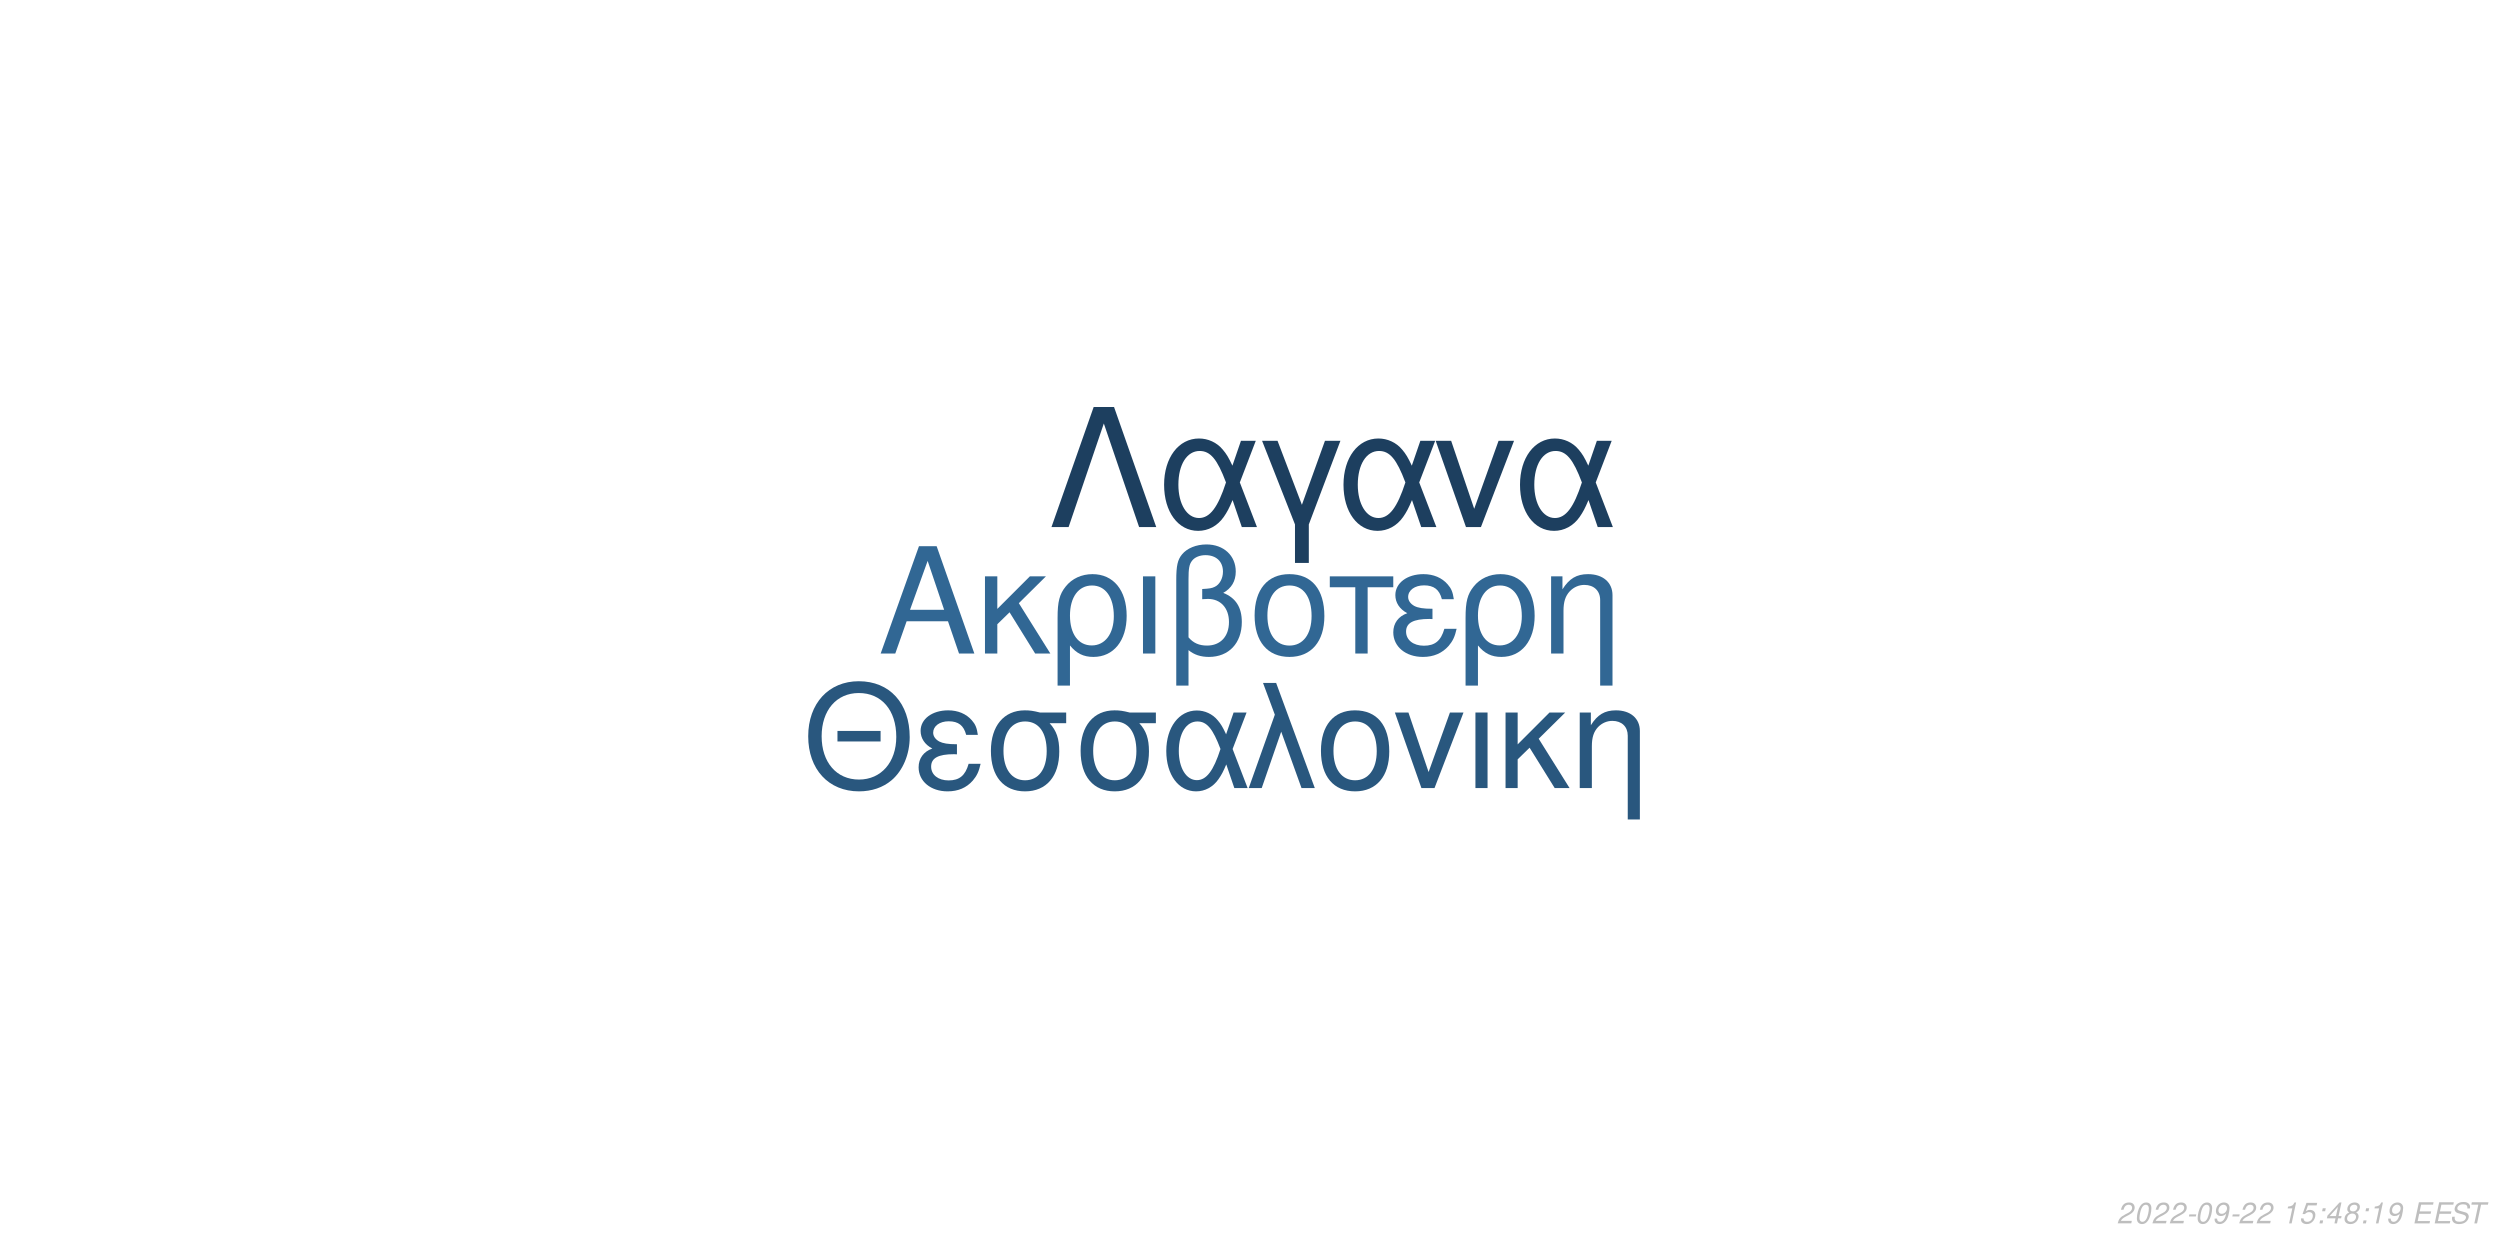
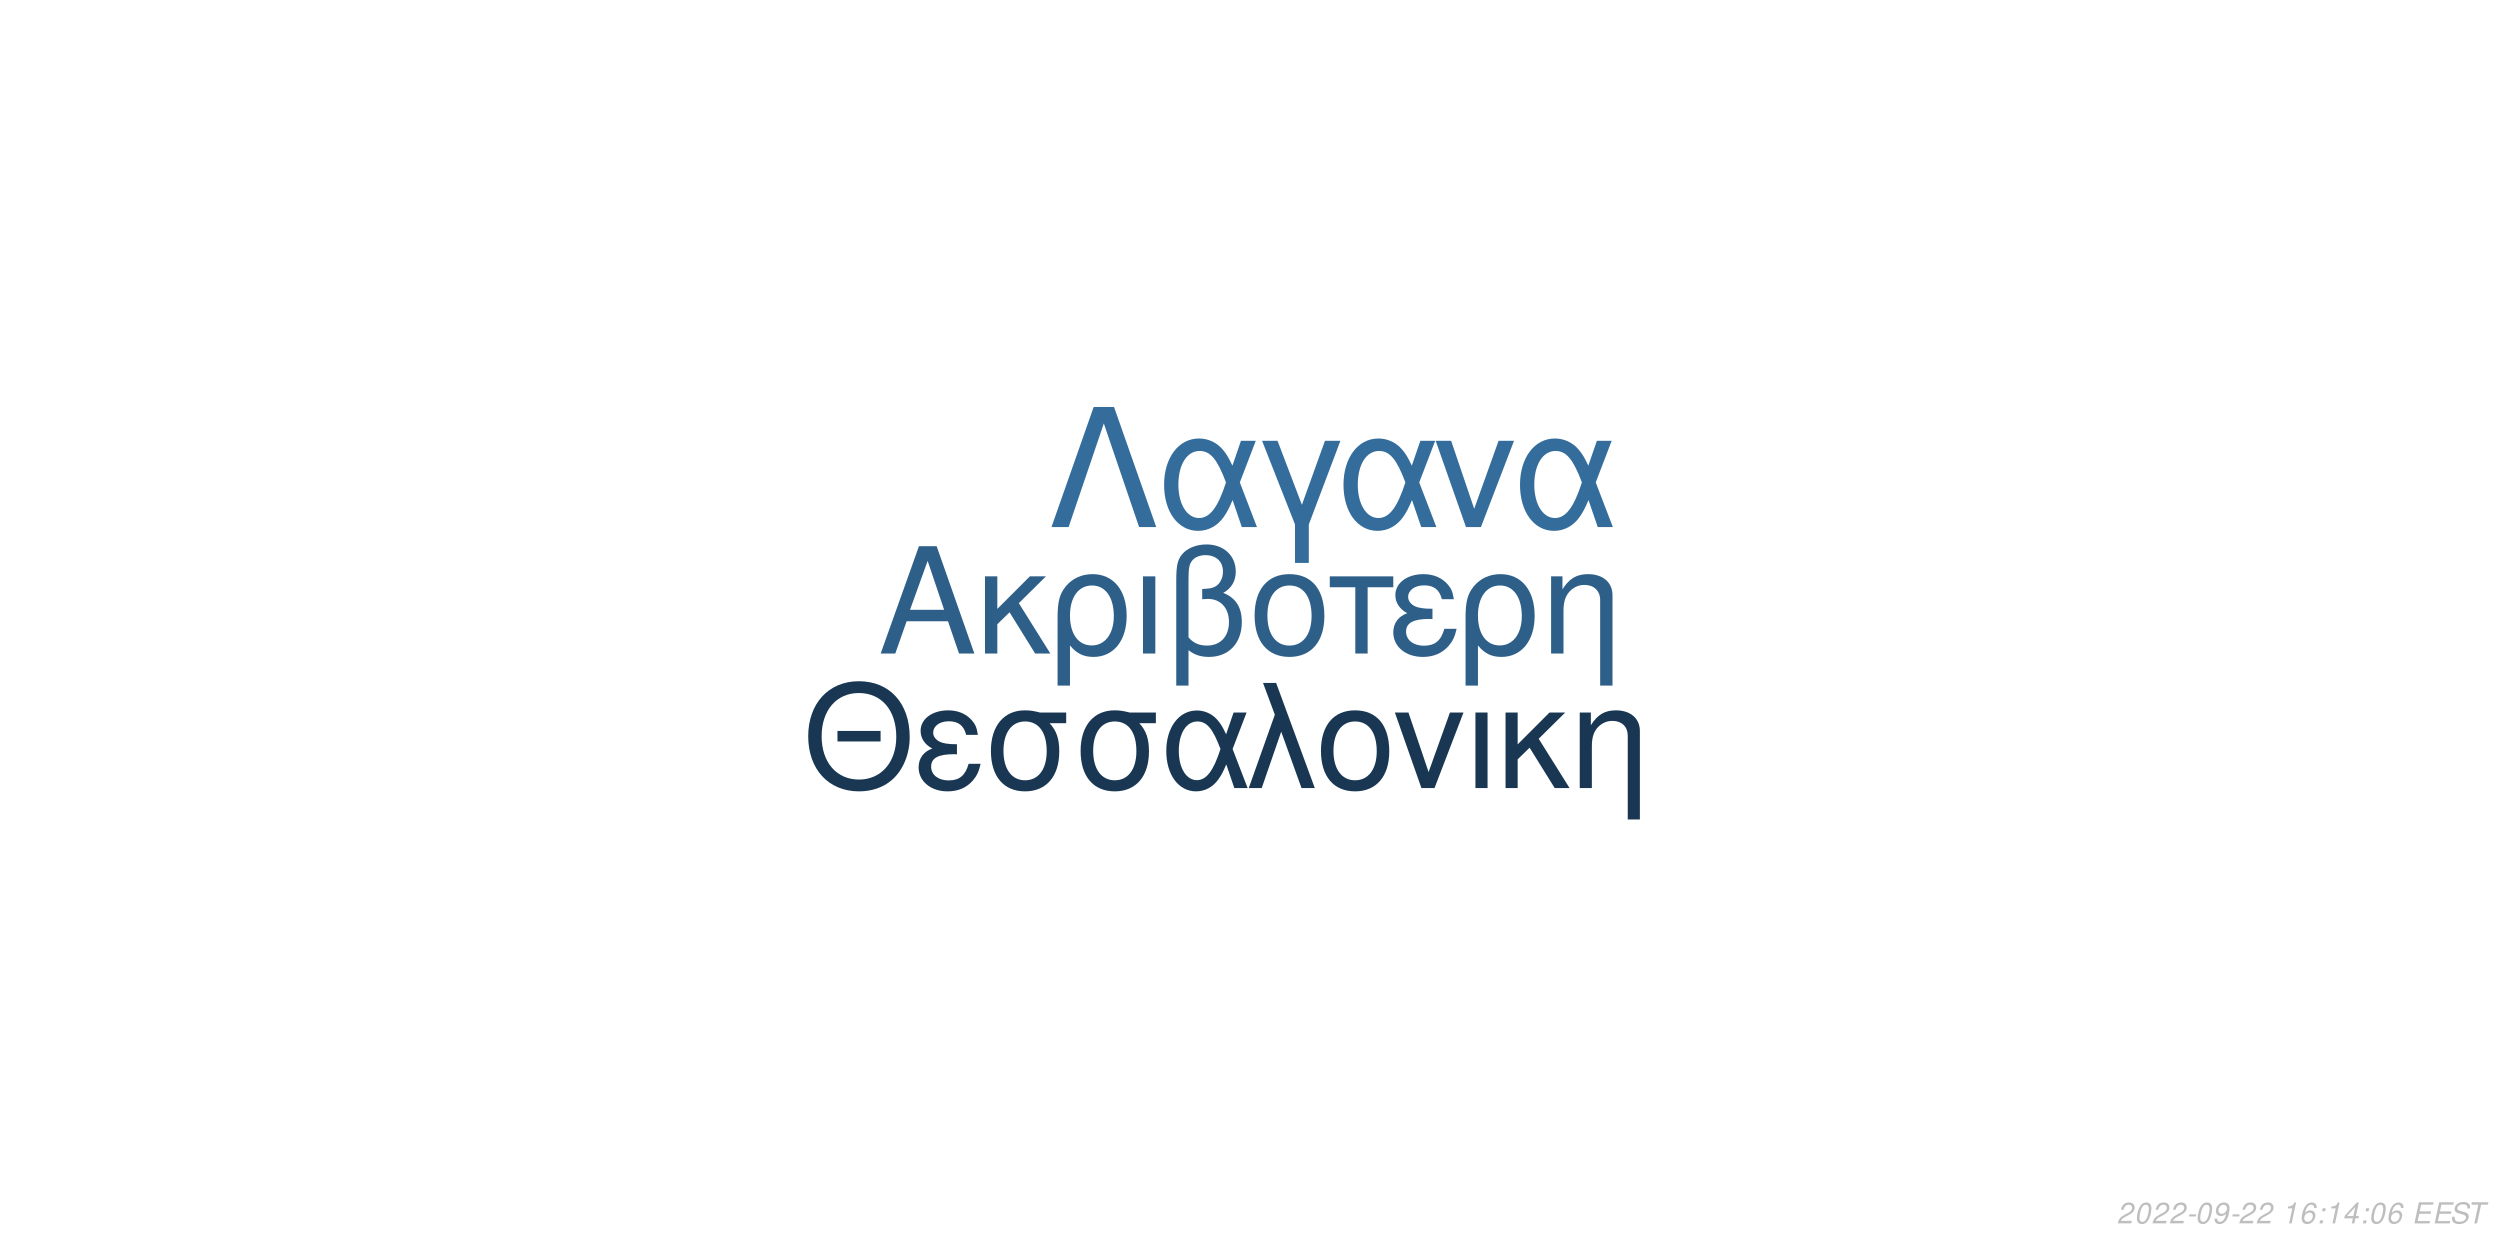
<svg xmlns="http://www.w3.org/2000/svg" xmlns:xlink="http://www.w3.org/1999/xlink" width="864pt" height="432pt" viewBox="0 0 864 432" version="1.1">
  <defs>
    <g>
      <symbol overflow="visible" id="glyph0-0">
        <path style="stroke:none;" d="" />
      </symbol>
      <symbol overflow="visible" id="glyph0-1">
        <path style="stroke:none;" d="M 24.125 -11.141 L 27.938 0 L 33.234 0 L 20.203 -37.094 L 14.094 -37.094 L 0.859 0 L 5.906 0 L 9.828 -11.141 Z M 22.797 -15.109 L 11 -15.109 L 17.094 -32.016 Z M 22.797 -15.109 " />
      </symbol>
      <symbol overflow="visible" id="glyph0-2">
        <path style="stroke:none;" d="M 7.172 -15.422 L 7.172 -26.672 L 2.906 -26.672 L 2.906 0 L 7.172 0 L 7.172 -10.125 L 11.406 -14.25 L 20.25 0 L 25.5 0 L 14.609 -17.406 L 23.969 -26.672 L 18.422 -26.672 Z M 7.172 -15.422 " />
      </symbol>
      <symbol overflow="visible" id="glyph0-3">
        <path style="stroke:none;" d="M 3 11.094 L 7.281 11.094 L 7.281 -2.797 C 9.516 -0.047 11.953 1.172 15.375 1.172 C 22.344 1.172 26.875 -4.422 26.875 -13.031 C 26.875 -21.891 22.297 -27.438 15.062 -27.438 C 11.297 -27.438 7.984 -25.906 5.797 -23.156 C 3.672 -20.516 3 -17.969 3 -12.359 Z M 14.906 -23.516 C 19.547 -23.516 22.438 -19.438 22.438 -12.922 C 22.438 -6.812 19.391 -2.797 14.812 -2.797 C 10.172 -2.797 7.281 -6.766 7.281 -13.125 C 7.281 -19.484 10.234 -23.516 14.906 -23.516 Z M 14.906 -23.516 " />
      </symbol>
      <symbol overflow="visible" id="glyph0-4">
        <path style="stroke:none;" d="M 3.516 0 L 7.781 0 L 7.781 -26.672 L 3.516 -26.672 Z M 3.516 0 " />
      </symbol>
      <symbol overflow="visible" id="glyph0-5">
        <path style="stroke:none;" d="M 4.016 11.094 L 8.25 11.094 L 8.25 -1.172 C 10.172 0.406 12.422 1.172 15.312 1.172 C 22.188 1.172 26.672 -3.609 26.672 -10.891 C 26.672 -15.984 24.578 -19.234 20.25 -20.969 C 23.109 -22.547 24.578 -25.031 24.578 -28.344 C 24.578 -33.844 20.406 -37.703 14.453 -37.703 C 10.938 -37.703 7.734 -36.391 6 -34.25 C 4.484 -32.422 4.016 -30.328 4.016 -25.391 Z M 8.25 -25.656 C 8.25 -29.359 8.5 -30.844 9.469 -32.062 C 10.375 -33.281 12.156 -34 14.094 -34 C 17.812 -34 20.156 -31.812 20.156 -28.297 C 20.156 -25.953 18.984 -23.812 17.297 -23.047 C 16.281 -22.547 15.469 -22.438 12.984 -22.297 L 12.984 -18.781 C 13.734 -18.828 14.344 -18.875 14.969 -18.875 C 19.344 -18.875 22.234 -15.719 22.234 -10.891 C 22.234 -5.906 19.281 -2.75 14.656 -2.75 C 11.953 -2.75 9.922 -3.609 8.25 -5.594 Z M 8.25 -25.656 " />
      </symbol>
      <symbol overflow="visible" id="glyph0-6">
        <path style="stroke:none;" d="M 14.094 -27.438 C 6.562 -27.438 2.094 -22.094 2.094 -13.125 C 2.094 -4.125 6.562 1.172 14.141 1.172 C 21.672 1.172 26.203 -4.172 26.203 -12.922 C 26.203 -22.188 21.828 -27.438 14.094 -27.438 Z M 14.141 -23.516 C 18.938 -23.516 21.781 -19.594 21.781 -12.984 C 21.781 -6.672 18.828 -2.75 14.141 -2.75 C 9.422 -2.75 6.516 -6.672 6.516 -13.125 C 6.516 -19.594 9.422 -23.516 14.141 -23.516 Z M 14.141 -23.516 " />
      </symbol>
      <symbol overflow="visible" id="glyph0-7">
        <path style="stroke:none;" d="M 7.891 0 L 12.156 0 L 12.156 -22.906 L 21.016 -22.906 L 21.016 -26.672 L -0.922 -26.672 L -0.922 -22.906 L 7.891 -22.906 Z M 7.891 0 " />
      </symbol>
      <symbol overflow="visible" id="glyph0-8">
        <path style="stroke:none;" d="M 14.562 -15.469 C 11.344 -15.469 9.562 -15.781 8.297 -16.438 C 6.922 -17.203 6.156 -18.328 6.156 -19.547 C 6.156 -21.891 8.453 -23.562 11.656 -23.562 C 15.062 -23.562 16.953 -22.094 17.812 -18.781 L 21.938 -18.781 C 21.578 -21.266 21.062 -22.5 19.797 -23.922 C 17.812 -26.203 14.906 -27.438 11.453 -27.438 C 5.797 -27.438 1.734 -24.375 1.734 -20.203 C 1.734 -17.609 3.156 -15.375 5.859 -13.938 C 2.797 -12.875 1.016 -10.484 1.016 -7.328 C 1.016 -2.391 5.297 1.172 11.25 1.172 C 14.969 1.172 17.906 -0.109 20.156 -2.641 C 21.578 -4.328 22.297 -5.797 22.906 -8.547 L 18.672 -8.547 C 17.5 -4.422 15.422 -2.703 11.609 -2.703 C 7.938 -2.703 5.438 -4.688 5.438 -7.578 C 5.438 -10.578 7.938 -11.953 13.484 -11.953 C 13.641 -11.953 14.094 -11.953 14.562 -11.906 Z M 14.562 -15.469 " />
      </symbol>
      <symbol overflow="visible" id="glyph0-9">
        <path style="stroke:none;" d="M 3.562 -26.672 L 3.562 0 L 7.844 0 L 7.844 -14.703 C 7.844 -17.906 8.5 -19.891 10.031 -21.531 C 11.406 -22.953 13.188 -23.719 15.062 -23.719 C 18.375 -23.719 20.516 -21.672 20.516 -18.469 L 20.516 11.094 L 24.781 11.094 L 24.781 -20.156 C 24.781 -24.578 21.469 -27.438 16.328 -27.438 C 12.359 -27.438 9.828 -25.906 7.484 -22.188 L 7.484 -26.672 Z M 3.562 -26.672 " />
      </symbol>
      <symbol overflow="visible" id="glyph1-0">
        <path style="stroke:none;" d="" />
      </symbol>
      <symbol overflow="visible" id="glyph1-1">
        <path style="stroke:none;" d="M 26.859 -19.734 L 11.953 -19.734 L 11.953 -16.094 L 26.859 -16.094 Z M 19.328 -36.922 C 8.922 -36.922 1.844 -29.25 1.844 -17.891 C 1.844 -6.484 8.875 1.141 19.391 1.141 C 23.812 1.141 27.703 -0.203 30.641 -2.688 C 34.578 -6.031 36.922 -11.656 36.922 -17.594 C 36.922 -29.297 30 -36.922 19.328 -36.922 Z M 19.328 -32.844 C 27.203 -32.844 32.281 -26.906 32.281 -17.688 C 32.281 -8.922 27.062 -2.938 19.391 -2.938 C 11.609 -2.938 6.484 -8.922 6.484 -17.891 C 6.484 -26.859 11.609 -32.844 19.328 -32.844 Z M 19.328 -32.844 " />
      </symbol>
      <symbol overflow="visible" id="glyph1-2">
        <path style="stroke:none;" d="M 14.25 -15.141 C 11.109 -15.141 9.375 -15.453 8.125 -16.094 C 6.781 -16.844 6.031 -17.938 6.031 -19.141 C 6.031 -21.422 8.266 -23.078 11.406 -23.078 C 14.75 -23.078 16.594 -21.625 17.438 -18.391 L 21.469 -18.391 C 21.125 -20.828 20.625 -22.031 19.391 -23.422 C 17.438 -25.656 14.594 -26.859 11.219 -26.859 C 5.688 -26.859 1.688 -23.875 1.688 -19.781 C 1.688 -17.234 3.094 -15.047 5.734 -13.656 C 2.734 -12.609 1 -10.266 1 -7.172 C 1 -2.344 5.188 1.141 11.016 1.141 C 14.656 1.141 17.547 -0.094 19.734 -2.594 C 21.125 -4.234 21.828 -5.688 22.422 -8.375 L 18.281 -8.375 C 17.141 -4.328 15.094 -2.641 11.359 -2.641 C 7.766 -2.641 5.328 -4.578 5.328 -7.422 C 5.328 -10.359 7.766 -11.703 13.203 -11.703 C 13.359 -11.703 13.797 -11.703 14.25 -11.656 Z M 14.25 -15.141 " />
      </symbol>
      <symbol overflow="visible" id="glyph1-3">
        <path style="stroke:none;" d="M 29 -26.109 L 19.938 -26.109 C 17.594 -26.703 16.438 -26.859 14.703 -26.859 C 7.469 -26.859 2.984 -21.469 2.984 -12.859 C 2.984 -4.031 7.375 1.141 14.797 1.141 C 22.172 1.141 26.609 -4.078 26.609 -12.656 C 26.609 -17.047 25.656 -19.828 23.266 -22.422 L 29 -22.422 Z M 14.797 -23.016 C 19.531 -23.016 22.266 -19.234 22.266 -12.75 C 22.266 -6.531 19.438 -2.688 14.797 -2.688 C 10.172 -2.688 7.328 -6.531 7.328 -12.859 C 7.328 -19.188 10.172 -23.016 14.797 -23.016 Z M 14.797 -23.016 " />
      </symbol>
      <symbol overflow="visible" id="glyph1-4">
        <path style="stroke:none;" d="M 29.344 -26.109 L 24.859 -26.109 L 22.266 -18.578 C 21.125 -21.031 20.484 -22.125 19.328 -23.469 C 17.547 -25.609 14.906 -26.812 12.156 -26.812 C 5.984 -26.812 1.594 -20.984 1.594 -12.812 C 1.594 -4.578 5.828 1.141 11.906 1.141 C 14.953 1.141 17.734 -0.344 19.625 -3.047 C 20.672 -4.531 21.281 -5.688 22.328 -8.172 L 25.109 0 L 29.703 0 L 24.516 -13.5 Z M 20.328 -13.5 C 17.891 -5.922 15.453 -2.734 12.156 -2.734 C 8.516 -2.734 5.922 -6.922 5.922 -12.812 C 5.922 -18.938 8.516 -23.016 12.359 -23.016 C 15.594 -23.016 17.688 -20.531 20.328 -13.5 Z M 20.328 -13.5 " />
      </symbol>
      <symbol overflow="visible" id="glyph1-5">
        <path style="stroke:none;" d="M 1.094 0 L 5.578 0 L 12.312 -19.484 L 19.328 0 L 23.922 0 L 10.562 -36.328 L 6.031 -36.328 L 10.109 -25.359 Z M 1.094 0 " />
      </symbol>
      <symbol overflow="visible" id="glyph1-6">
        <path style="stroke:none;" d="M 13.797 -26.859 C 6.422 -26.859 2.047 -21.625 2.047 -12.859 C 2.047 -4.031 6.422 1.141 13.859 1.141 C 21.234 1.141 25.656 -4.078 25.656 -12.656 C 25.656 -21.719 21.375 -26.859 13.797 -26.859 Z M 13.859 -23.016 C 18.531 -23.016 21.328 -19.188 21.328 -12.703 C 21.328 -6.531 18.438 -2.688 13.859 -2.688 C 9.219 -2.688 6.375 -6.531 6.375 -12.859 C 6.375 -19.188 9.219 -23.016 13.859 -23.016 Z M 13.859 -23.016 " />
      </symbol>
      <symbol overflow="visible" id="glyph1-7">
        <path style="stroke:none;" d="M 14.297 0 L 24.312 -26.109 L 19.625 -26.109 L 12.25 -5.531 L 5.281 -26.109 L 0.594 -26.109 L 9.766 0 Z M 14.297 0 " />
      </symbol>
      <symbol overflow="visible" id="glyph1-8">
        <path style="stroke:none;" d="M 3.438 0 L 7.625 0 L 7.625 -26.109 L 3.438 -26.109 Z M 3.438 0 " />
      </symbol>
      <symbol overflow="visible" id="glyph1-9">
        <path style="stroke:none;" d="M 7.031 -15.094 L 7.031 -26.109 L 2.844 -26.109 L 2.844 0 L 7.031 0 L 7.031 -9.922 L 11.156 -13.953 L 19.828 0 L 24.969 0 L 14.297 -17.047 L 23.469 -26.109 L 18.031 -26.109 Z M 7.031 -15.094 " />
      </symbol>
      <symbol overflow="visible" id="glyph1-10">
        <path style="stroke:none;" d="M 3.484 -26.109 L 3.484 0 L 7.672 0 L 7.672 -14.406 C 7.672 -17.547 8.328 -19.484 9.812 -21.078 C 11.156 -22.469 12.906 -23.219 14.75 -23.219 C 17.984 -23.219 20.078 -21.234 20.078 -18.094 L 20.078 10.859 L 24.266 10.859 L 24.266 -19.734 C 24.266 -24.062 21.031 -26.859 16 -26.859 C 12.109 -26.859 9.609 -25.359 7.328 -21.719 L 7.328 -26.109 Z M 3.484 -26.109 " />
      </symbol>
      <symbol overflow="visible" id="glyph2-0">
        <path style="stroke:none;" d="" />
      </symbol>
      <symbol overflow="visible" id="glyph2-1">
        <path style="stroke:none;" d="M 22.531 -41.484 L 15.484 -41.484 L 0.906 0 L 6.828 0 L 19 -35.797 L 31.188 0 L 37.109 0 Z M 22.531 -41.484 " />
      </symbol>
      <symbol overflow="visible" id="glyph2-2">
        <path style="stroke:none;" d="M 33.516 -29.812 L 28.391 -29.812 L 25.438 -21.219 C 24.125 -24.016 23.391 -25.266 22.078 -26.797 C 20.031 -29.25 17.016 -30.609 13.891 -30.609 C 6.828 -30.609 1.828 -23.953 1.828 -14.625 C 1.828 -5.234 6.656 1.312 13.594 1.312 C 17.078 1.312 20.266 -0.391 22.422 -3.469 C 23.609 -5.172 24.297 -6.484 25.5 -9.328 L 28.688 0 L 33.922 0 L 28 -15.422 Z M 23.219 -15.422 C 20.422 -6.766 17.641 -3.125 13.891 -3.125 C 9.734 -3.125 6.766 -7.906 6.766 -14.625 C 6.766 -21.625 9.734 -26.297 14.109 -26.297 C 17.812 -26.297 20.203 -23.453 23.219 -15.422 Z M 23.219 -15.422 " />
      </symbol>
      <symbol overflow="visible" id="glyph2-3">
        <path style="stroke:none;" d="M 12.062 12.406 L 16.844 12.406 L 16.844 -0.906 L 27.766 -29.812 L 22.422 -29.812 L 14.453 -7.688 L 6.031 -29.812 L 0.688 -29.812 L 12.062 -0.906 Z M 12.062 12.406 " />
      </symbol>
      <symbol overflow="visible" id="glyph2-4">
        <path style="stroke:none;" d="M 16.328 0 L 27.766 -29.812 L 22.422 -29.812 L 14 -6.312 L 6.031 -29.812 L 0.688 -29.812 L 11.156 0 Z M 16.328 0 " />
      </symbol>
      <symbol overflow="visible" id="glyph3-0">
        <path style="stroke:none;" d="" />
      </symbol>
      <symbol overflow="visible" id="glyph3-1">
        <path style="stroke:none;" d="M 5.234 -0.875 L 1.469 -0.875 C 1.641 -1.375 2.203 -1.891 3.109 -2.344 L 4.234 -2.938 C 5.562 -3.625 6.219 -4.469 6.219 -5.484 C 6.219 -5.938 6.062 -6.359 5.797 -6.656 C 5.469 -7.047 4.984 -7.234 4.312 -7.234 C 2.766 -7.234 1.891 -6.453 1.484 -4.734 L 2.375 -4.734 C 2.484 -5.188 2.609 -5.484 2.797 -5.75 C 3.094 -6.203 3.609 -6.453 4.188 -6.453 C 4.891 -6.453 5.344 -6.031 5.344 -5.375 C 5.344 -4.703 4.859 -4.094 4.016 -3.656 L 2.984 -3.125 C 1.234 -2.188 0.797 -1.656 0.344 -0.016 L 5.047 -0.016 Z M 5.234 -0.875 " />
      </symbol>
      <symbol overflow="visible" id="glyph3-2">
        <path style="stroke:none;" d="M 4.203 -7.234 C 3.375 -7.234 2.688 -6.812 2.125 -5.984 C 1.484 -5.047 0.984 -3.188 0.984 -1.734 C 0.984 -1.109 1.172 -0.562 1.484 -0.266 C 1.797 0.047 2.281 0.234 2.766 0.234 C 3.625 0.234 4.281 -0.156 4.859 -1.016 C 5.516 -1.953 6 -3.797 6 -5.266 C 6 -6.5 5.328 -7.234 4.203 -7.234 Z M 4.094 -6.453 C 4.734 -6.453 5.125 -5.984 5.125 -5.156 C 5.125 -4.203 4.781 -2.625 4.406 -1.812 C 3.984 -0.938 3.516 -0.547 2.875 -0.547 C 2.25 -0.547 1.875 -1.031 1.875 -1.828 C 1.875 -2.797 2.203 -4.344 2.594 -5.203 C 2.984 -6.047 3.453 -6.453 4.094 -6.453 Z M 4.094 -6.453 " />
      </symbol>
      <symbol overflow="visible" id="glyph3-3">
        <path style="stroke:none;" d="M 3.516 -3.125 L 1.125 -3.125 L 0.969 -2.406 L 3.359 -2.406 Z M 3.516 -3.125 " />
      </symbol>
      <symbol overflow="visible" id="glyph3-4">
        <path style="stroke:none;" d="M 0.844 -1.656 C 0.844 -1.547 0.844 -1.438 0.844 -1.375 C 0.844 -0.406 1.531 0.234 2.578 0.234 C 3.203 0.234 3.766 0.016 4.297 -0.438 C 4.938 -1 5.312 -1.656 5.594 -2.719 C 5.844 -3.672 6.016 -4.766 6.016 -5.375 C 6.016 -5.844 5.844 -6.328 5.547 -6.656 C 5.203 -7.031 4.703 -7.234 4.062 -7.234 C 2.516 -7.234 1.297 -5.938 1.297 -4.266 C 1.297 -3.203 1.984 -2.547 3.047 -2.547 C 3.484 -2.547 3.953 -2.672 4.281 -2.891 C 4.406 -2.984 4.547 -3.078 4.828 -3.344 C 4.438 -1.484 3.703 -0.547 2.703 -0.547 C 2.109 -0.547 1.719 -0.938 1.719 -1.547 L 1.719 -1.656 Z M 3.953 -6.453 C 4.625 -6.453 5.141 -5.953 5.141 -5.281 C 5.141 -4.188 4.312 -3.312 3.297 -3.312 C 2.594 -3.312 2.172 -3.734 2.172 -4.453 C 2.172 -5.562 2.984 -6.453 3.953 -6.453 Z M 3.953 -6.453 " />
      </symbol>
      <symbol overflow="visible" id="glyph3-5">
        <path style="stroke:none;" d="" />
      </symbol>
      <symbol overflow="visible" id="glyph3-6">
        <path style="stroke:none;" d="M 3.703 -5.188 L 2.594 0 L 3.469 0 L 5.016 -7.234 L 4.438 -7.234 C 3.906 -6.156 3.688 -6.016 2.234 -5.812 L 2.109 -5.188 Z M 3.703 -5.188 " />
      </symbol>
      <symbol overflow="visible" id="glyph3-7">
-         <path style="stroke:none;" d="M 6.297 -7.094 L 2.594 -7.094 L 1.234 -3.234 L 2.047 -3.234 C 2.656 -3.766 2.938 -3.906 3.531 -3.906 C 4.328 -3.906 4.797 -3.453 4.797 -2.688 C 4.797 -1.438 3.969 -0.547 2.828 -0.547 C 2.031 -0.547 1.609 -0.938 1.578 -1.734 L 0.703 -1.734 L 0.703 -1.516 C 0.703 -0.938 0.844 -0.547 1.188 -0.266 C 1.562 0.062 2.078 0.234 2.703 0.234 C 3.656 0.234 4.391 -0.156 4.984 -0.922 C 5.422 -1.5 5.672 -2.234 5.672 -2.953 C 5.672 -4 4.938 -4.672 3.812 -4.672 C 3.328 -4.672 2.906 -4.547 2.406 -4.234 L 3.109 -6.219 L 6.109 -6.219 Z M 6.297 -7.094 " />
+         <path style="stroke:none;" d="M 6.125 -5.344 L 6.141 -5.625 C 6.141 -6.609 5.453 -7.234 4.391 -7.234 C 3.438 -7.234 2.641 -6.719 2.016 -5.703 C 1.422 -4.781 0.938 -2.953 0.938 -1.688 C 0.938 -0.516 1.688 0.234 2.859 0.234 C 3.703 0.234 4.438 -0.156 5 -0.875 C 5.406 -1.422 5.672 -2.156 5.672 -2.766 C 5.672 -3.812 4.969 -4.5 3.906 -4.5 C 3.234 -4.5 2.672 -4.234 2.094 -3.625 C 2.406 -5.375 3.234 -6.453 4.25 -6.453 C 4.703 -6.453 5.062 -6.234 5.172 -5.844 C 5.203 -5.719 5.234 -5.578 5.25 -5.344 Z M 3.656 -3.734 C 4.344 -3.734 4.797 -3.281 4.797 -2.625 C 4.797 -1.469 3.984 -0.547 2.984 -0.547 C 2.297 -0.547 1.812 -1.047 1.812 -1.766 C 1.812 -2.859 2.625 -3.734 3.656 -3.734 Z M 3.656 -3.734 " />
      </symbol>
      <symbol overflow="visible" id="glyph3-8">
        <path style="stroke:none;" d="M 2.359 -1.031 L 1.312 -1.031 L 1.094 0 L 2.141 0 Z M 3.266 -5.234 L 2.219 -5.234 L 2 -4.203 L 3.047 -4.203 Z M 3.266 -5.234 " />
      </symbol>
      <symbol overflow="visible" id="glyph3-9">
        <path style="stroke:none;" d="M 3.625 -1.75 L 3.266 0 L 4.141 0 L 4.516 -1.75 L 5.562 -1.75 L 5.734 -2.531 L 4.688 -2.531 L 5.688 -7.234 L 5.016 -7.234 L 0.844 -2.672 L 0.641 -1.75 Z M 3.797 -2.531 L 1.594 -2.531 L 4.469 -5.703 Z M 3.797 -2.531 " />
      </symbol>
      <symbol overflow="visible" id="glyph3-10">
-         <path style="stroke:none;" d="M 4.766 -3.797 C 5.078 -3.969 5.234 -4.078 5.438 -4.234 C 5.812 -4.594 6.062 -5.172 6.062 -5.734 C 6.062 -6.625 5.344 -7.234 4.266 -7.234 C 2.812 -7.234 1.703 -6.219 1.703 -4.875 C 1.703 -4.406 1.875 -4.125 2.359 -3.812 C 1.297 -3.312 0.75 -2.516 0.75 -1.469 C 0.75 -0.438 1.547 0.234 2.812 0.234 C 3.656 0.234 4.359 -0.094 4.938 -0.734 C 5.359 -1.234 5.609 -1.859 5.609 -2.438 C 5.609 -3.047 5.312 -3.516 4.766 -3.797 Z M 4.109 -6.453 C 4.797 -6.453 5.188 -6.125 5.188 -5.578 C 5.188 -5.266 5.062 -4.922 4.859 -4.672 C 4.562 -4.312 4.188 -4.156 3.656 -4.156 C 2.984 -4.156 2.594 -4.453 2.594 -4.984 C 2.594 -5.859 3.203 -6.453 4.109 -6.453 Z M 3.453 -3.406 C 4.234 -3.406 4.734 -2.984 4.734 -2.312 C 4.734 -1.312 3.922 -0.547 2.875 -0.547 C 2.125 -0.547 1.625 -0.969 1.625 -1.625 C 1.625 -2.609 2.438 -3.406 3.453 -3.406 Z M 3.453 -3.406 " />
+         <path style="stroke:none;" d="M 2.547 -3.312 L 6.5 -3.312 L 6.688 -4.141 L 2.719 -4.141 L 3.219 -6.469 L 7.344 -6.469 L 7.516 -7.297 L 2.453 -7.297 L 0.906 0 L 6.125 0 L 6.297 -0.812 L 2.016 -0.812 Z M 2.547 -3.312 " />
      </symbol>
      <symbol overflow="visible" id="glyph3-11">
-         <path style="stroke:none;" d="M 2.547 -3.312 L 6.5 -3.312 L 6.688 -4.141 L 2.719 -4.141 L 3.219 -6.469 L 7.344 -6.469 L 7.516 -7.297 L 2.453 -7.297 L 0.906 0 L 6.125 0 L 6.297 -0.812 L 2.016 -0.812 Z M 2.547 -3.312 " />
+         <path style="stroke:none;" d="M 7.062 -5.156 C 7.125 -5.438 7.141 -5.562 7.141 -5.703 C 7.141 -6.156 6.938 -6.594 6.594 -6.891 C 6.188 -7.25 5.656 -7.406 4.875 -7.406 C 3.844 -7.406 3.047 -7.125 2.5 -6.562 C 2.094 -6.141 1.781 -5.438 1.781 -4.922 C 1.781 -4.297 2.219 -3.766 2.891 -3.562 L 4.594 -3.094 C 5.406 -2.859 5.734 -2.578 5.734 -2.094 C 5.734 -1.781 5.547 -1.406 5.266 -1.141 C 4.844 -0.766 4.266 -0.578 3.453 -0.578 C 2.328 -0.578 1.812 -0.984 1.812 -1.906 C 1.812 -2.047 1.812 -2.125 1.844 -2.312 L 0.984 -2.312 C 0.906 -2.062 0.891 -1.906 0.891 -1.688 C 0.891 -0.484 1.797 0.234 3.297 0.234 C 4.359 0.234 5.234 -0.062 5.812 -0.609 C 6.344 -1.078 6.688 -1.797 6.688 -2.375 C 6.688 -2.641 6.609 -2.906 6.453 -3.156 C 6.234 -3.5 5.938 -3.703 5.469 -3.828 L 3.75 -4.312 C 2.984 -4.547 2.734 -4.734 2.734 -5.188 C 2.734 -5.547 2.875 -5.844 3.188 -6.109 C 3.547 -6.438 4.031 -6.594 4.703 -6.594 C 5.266 -6.594 5.688 -6.484 5.906 -6.297 C 6.094 -6.125 6.219 -5.797 6.219 -5.516 C 6.219 -5.422 6.203 -5.344 6.188 -5.156 Z M 7.062 -5.156 " />
      </symbol>
      <symbol overflow="visible" id="glyph3-12">
-         <path style="stroke:none;" d="M 7.062 -5.156 C 7.125 -5.438 7.141 -5.562 7.141 -5.703 C 7.141 -6.156 6.938 -6.594 6.594 -6.891 C 6.188 -7.25 5.656 -7.406 4.875 -7.406 C 3.844 -7.406 3.047 -7.125 2.5 -6.562 C 2.094 -6.141 1.781 -5.438 1.781 -4.922 C 1.781 -4.297 2.219 -3.766 2.891 -3.562 L 4.594 -3.094 C 5.406 -2.859 5.734 -2.578 5.734 -2.094 C 5.734 -1.781 5.547 -1.406 5.266 -1.141 C 4.844 -0.766 4.266 -0.578 3.453 -0.578 C 2.328 -0.578 1.812 -0.984 1.812 -1.906 C 1.812 -2.047 1.812 -2.125 1.844 -2.312 L 0.984 -2.312 C 0.906 -2.062 0.891 -1.906 0.891 -1.688 C 0.891 -0.484 1.797 0.234 3.297 0.234 C 4.359 0.234 5.234 -0.062 5.812 -0.609 C 6.344 -1.078 6.688 -1.797 6.688 -2.375 C 6.688 -2.641 6.609 -2.906 6.453 -3.156 C 6.234 -3.5 5.938 -3.703 5.469 -3.828 L 3.75 -4.312 C 2.984 -4.547 2.734 -4.734 2.734 -5.188 C 2.734 -5.547 2.875 -5.844 3.188 -6.109 C 3.547 -6.438 4.031 -6.594 4.703 -6.594 C 5.266 -6.594 5.688 -6.484 5.906 -6.297 C 6.094 -6.125 6.219 -5.797 6.219 -5.516 C 6.219 -5.422 6.203 -5.344 6.188 -5.156 Z M 7.062 -5.156 " />
-       </symbol>
-       <symbol overflow="visible" id="glyph3-13">
        <path style="stroke:none;" d="M 4.938 -6.469 L 7.312 -6.469 L 7.484 -7.297 L 1.75 -7.297 L 1.578 -6.469 L 3.984 -6.469 L 2.609 0 L 3.547 0 Z M 4.938 -6.469 " />
      </symbol>
    </g>
  </defs>
  <g id="surface1">
    <rect x="0" y="0" width="864" height="432" style="fill:rgb(100%,100%,100%);fill-opacity:1;stroke:none;" />
-     <g style="fill:rgb(19.216%,40.392%,58.039%);fill-opacity:1;">
+     <g style="fill:rgb(17.647%,37.255%,53.725%);fill-opacity:1;">
      <use xlink:href="#glyph0-1" x="303.5" y="225.861" />
      <use xlink:href="#glyph0-2" x="337.5" y="225.861" />
      <use xlink:href="#glyph0-3" x="362.5" y="225.861" />
      <use xlink:href="#glyph0-4" x="391.5" y="225.861" />
      <use xlink:href="#glyph0-5" x="402.5" y="225.861" />
      <use xlink:href="#glyph0-6" x="431.5" y="225.861" />
      <use xlink:href="#glyph0-7" x="460.5" y="225.861" />
      <use xlink:href="#glyph0-8" x="480.5" y="225.861" />
      <use xlink:href="#glyph0-3" x="503.5" y="225.861" />
      <use xlink:href="#glyph0-9" x="532.5" y="225.861" />
    </g>
-     <g style="fill:rgb(16.078%,34.118%,49.412%);fill-opacity:1;">
+     <g style="fill:rgb(9.804%,21.569%,32.549%);fill-opacity:1;">
      <use xlink:href="#glyph1-1" x="277.473" y="272.354" />
      <use xlink:href="#glyph1-2" x="316.473" y="272.354" />
      <use xlink:href="#glyph1-3" x="339.473" y="272.354" />
      <use xlink:href="#glyph1-3" x="370.473" y="272.354" />
      <use xlink:href="#glyph1-4" x="401.473" y="272.354" />
      <use xlink:href="#glyph1-5" x="430.473" y="272.354" />
      <use xlink:href="#glyph1-6" x="454.473" y="272.354" />
      <use xlink:href="#glyph1-7" x="481.473" y="272.354" />
      <use xlink:href="#glyph1-8" x="506.473" y="272.354" />
      <use xlink:href="#glyph1-9" x="517.473" y="272.354" />
      <use xlink:href="#glyph1-10" x="542.473" y="272.354" />
    </g>
-     <g style="fill:rgb(11.373%,24.706%,37.255%);fill-opacity:1;">
+     <g style="fill:rgb(20.392%,42.745%,61.176%);fill-opacity:1;">
      <use xlink:href="#glyph2-1" x="362.484" y="182.152" />
      <use xlink:href="#glyph2-2" x="400.484" y="182.152" />
      <use xlink:href="#glyph2-3" x="435.484" y="182.152" />
      <use xlink:href="#glyph2-2" x="462.484" y="182.152" />
      <use xlink:href="#glyph2-4" x="495.484" y="182.152" />
      <use xlink:href="#glyph2-2" x="523.484" y="182.152" />
    </g>
    <g style="fill:rgb(74.51%,74.51%,74.51%);fill-opacity:1;">
      <use xlink:href="#glyph3-1" x="731.52" y="422.81" />
      <use xlink:href="#glyph3-2" x="737.52" y="422.81" />
      <use xlink:href="#glyph3-1" x="743.52" y="422.81" />
      <use xlink:href="#glyph3-1" x="749.52" y="422.81" />
      <use xlink:href="#glyph3-3" x="755.52" y="422.81" />
      <use xlink:href="#glyph3-2" x="758.52" y="422.81" />
      <use xlink:href="#glyph3-4" x="764.52" y="422.81" />
      <use xlink:href="#glyph3-3" x="770.52" y="422.81" />
      <use xlink:href="#glyph3-1" x="773.52" y="422.81" />
      <use xlink:href="#glyph3-1" x="779.52" y="422.81" />
      <use xlink:href="#glyph3-5" x="785.52" y="422.81" />
      <use xlink:href="#glyph3-6" x="788.52" y="422.81" />
      <use xlink:href="#glyph3-7" x="794.52" y="422.81" />
      <use xlink:href="#glyph3-8" x="800.52" y="422.81" />
-       <use xlink:href="#glyph3-9" x="803.52" y="422.81" />
-       <use xlink:href="#glyph3-10" x="809.52" y="422.81" />
+       <use xlink:href="#glyph3-6" x="803.52" y="422.81" />
+       <use xlink:href="#glyph3-9" x="809.52" y="422.81" />
      <use xlink:href="#glyph3-8" x="815.52" y="422.81" />
-       <use xlink:href="#glyph3-6" x="818.52" y="422.81" />
-       <use xlink:href="#glyph3-4" x="824.52" y="422.81" />
+       <use xlink:href="#glyph3-2" x="818.52" y="422.81" />
+       <use xlink:href="#glyph3-7" x="824.52" y="422.81" />
      <use xlink:href="#glyph3-5" x="830.52" y="422.81" />
-       <use xlink:href="#glyph3-11" x="833.52" y="422.81" />
-       <use xlink:href="#glyph3-11" x="840.52" y="422.81" />
-       <use xlink:href="#glyph3-12" x="846.52" y="422.81" />
-       <use xlink:href="#glyph3-13" x="852.52" y="422.81" />
+       <use xlink:href="#glyph3-10" x="833.52" y="422.81" />
+       <use xlink:href="#glyph3-10" x="840.52" y="422.81" />
+       <use xlink:href="#glyph3-11" x="846.52" y="422.81" />
+       <use xlink:href="#glyph3-12" x="852.52" y="422.81" />
    </g>
  </g>
</svg>
